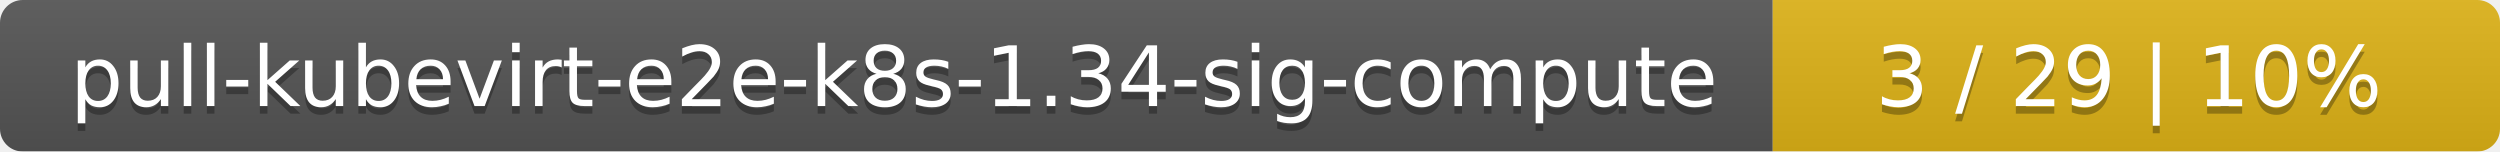
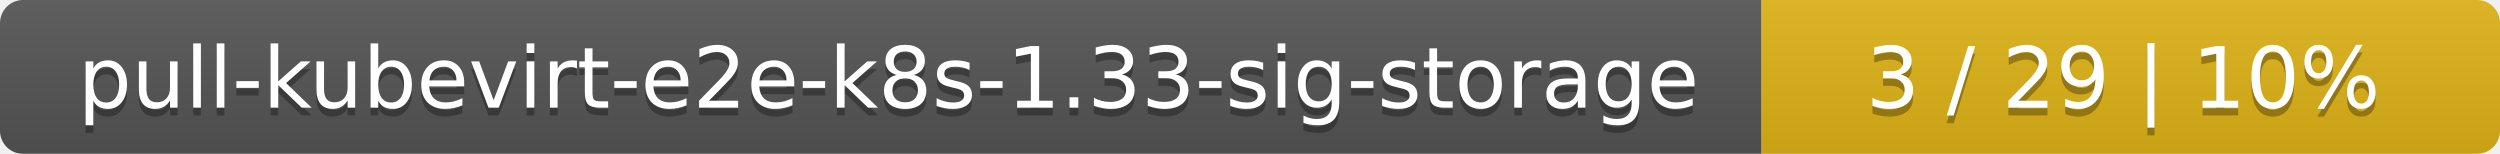
- <svg xmlns="http://www.w3.org/2000/svg" width="330" height="20">
+ <svg xmlns="http://www.w3.org/2000/svg" width="325" height="20">
  <linearGradient id="smooth" x2="0" y2="100%">
    <stop offset="0" stop-color="#bbb" stop-opacity=".1" />
    <stop offset="1" stop-opacity=".1" />
  </linearGradient>
  <mask id="round">
-     <rect width="330" height="20" rx="3" fill="#fff" />
+     <rect width="325" height="20" rx="3" fill="#fff" />
  </mask>
  <g mask="url(#round)">
-     <rect width="234" height="20" fill="#555" />
-     <rect x="234" width="96" height="20" fill="#dfb317" />
-     <rect width="330" height="20" fill="url(#smooth)" />
+     <rect width="229" height="20" fill="#555" />
+     <rect x="229" width="96" height="20" fill="#dfb317" />
+     <rect width="325" height="20" fill="url(#smooth)" />
  </g>
  <g fill="#fff" text-anchor="middle" font-family="DejaVu Sans,Verdana,Geneva,sans-serif" font-size="11">
-     <text x="118" y="15" fill="#010101" fill-opacity=".3">pull-kubevirt-e2e-k8s-1.34-sig-compute</text>
-     <text x="118" y="14">pull-kubevirt-e2e-k8s-1.34-sig-compute</text>
-     <text x="281" y="15" fill="#010101" fill-opacity=".3">3 / 29    |    10%</text>
-     <text x="281" y="14">3 / 29    |    10%</text>
+     <text x="115.5" y="15" fill="#010101" fill-opacity=".3">pull-kubevirt-e2e-k8s-1.33-sig-storage</text>
+     <text x="115.5" y="14">pull-kubevirt-e2e-k8s-1.33-sig-storage</text>
+     <text x="276" y="15" fill="#010101" fill-opacity=".3">3 / 29    |    10%</text>
+     <text x="276" y="14">3 / 29    |    10%</text>
  </g>
</svg>
